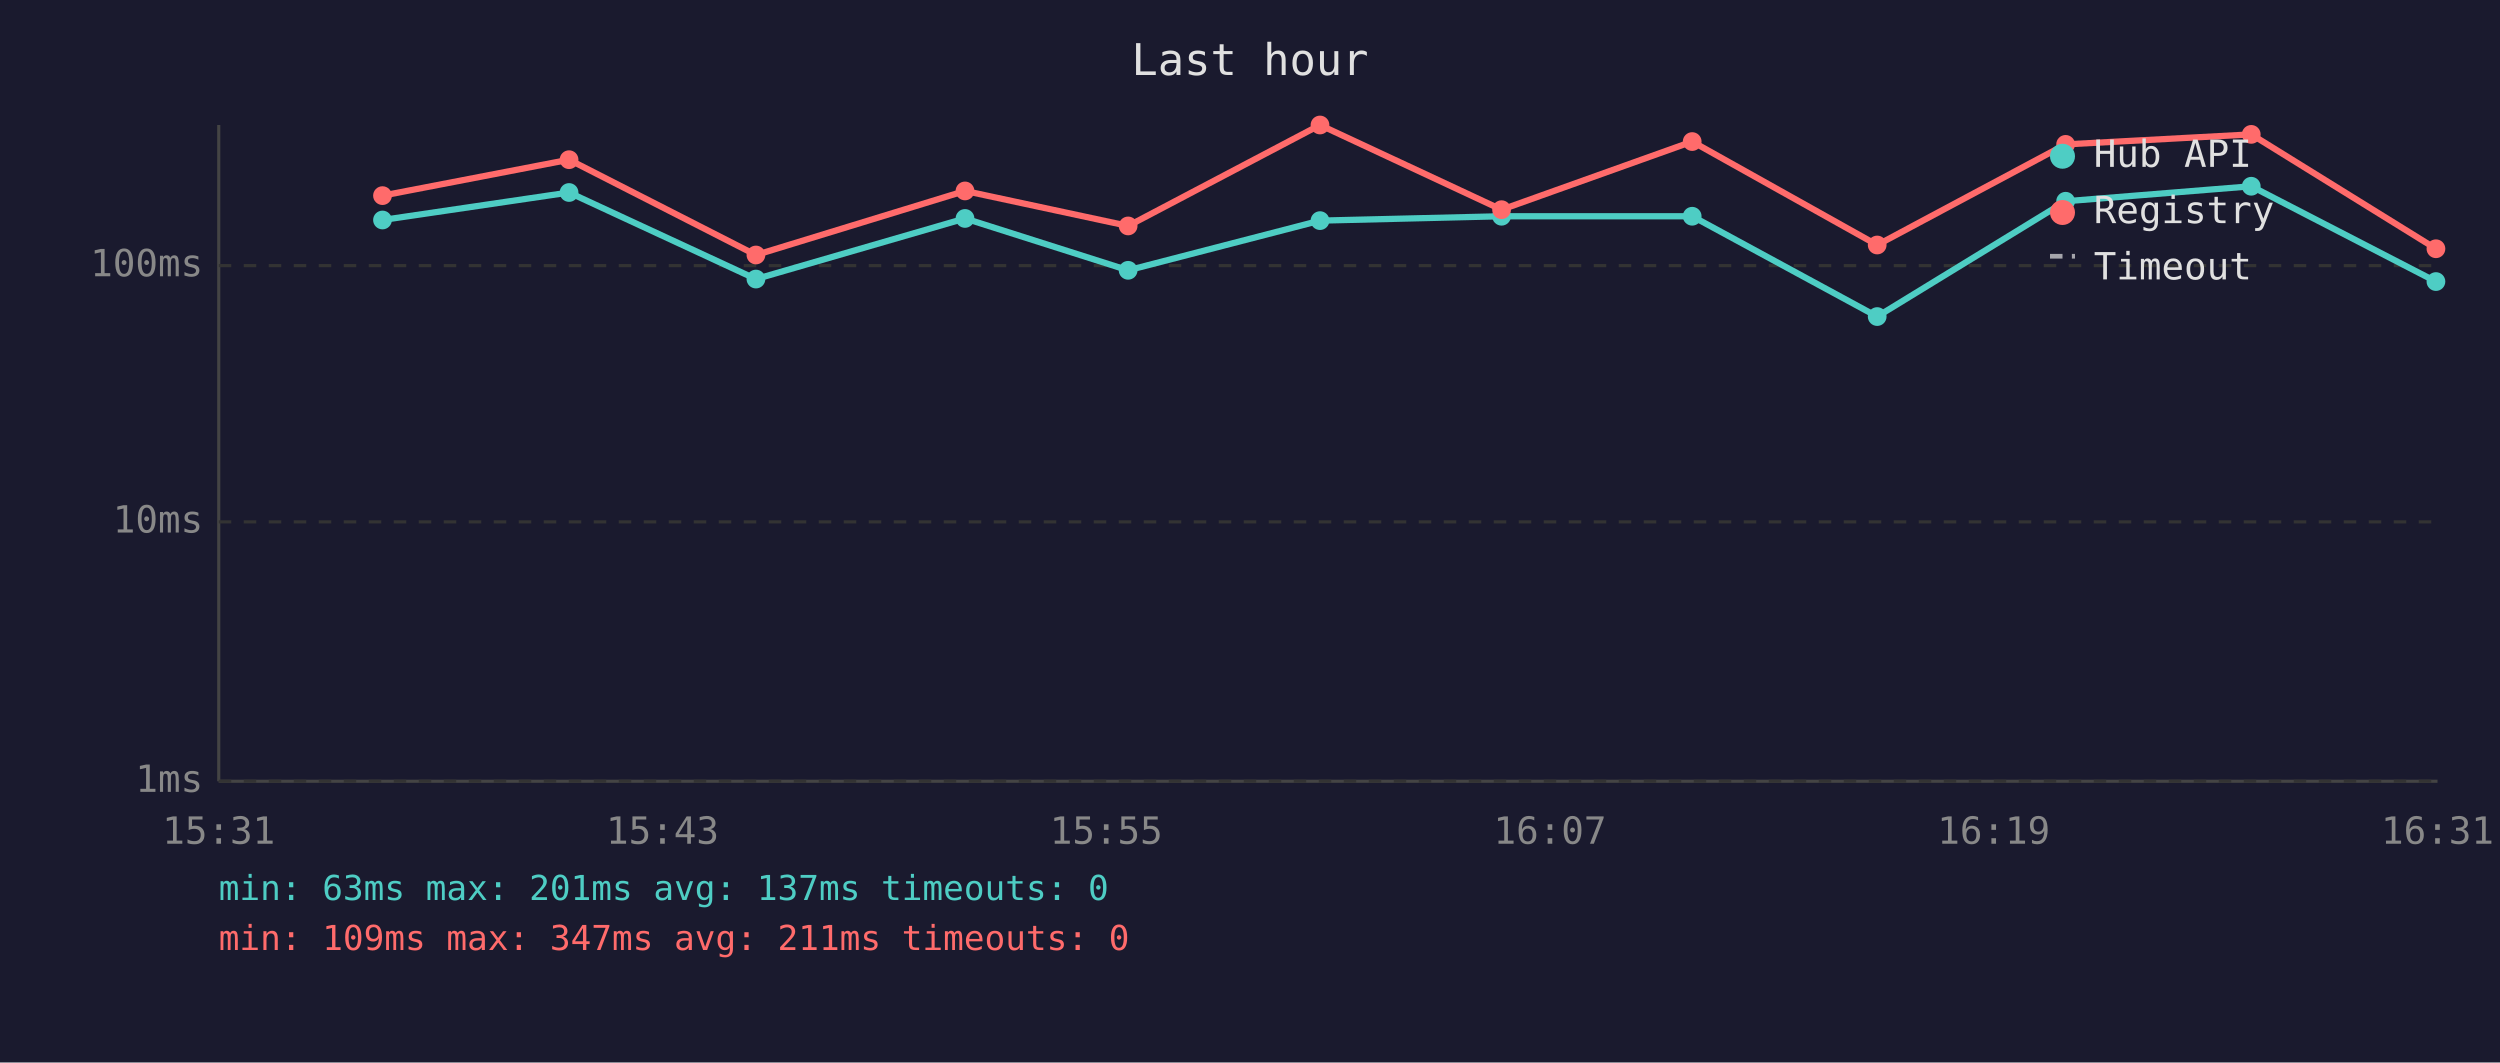
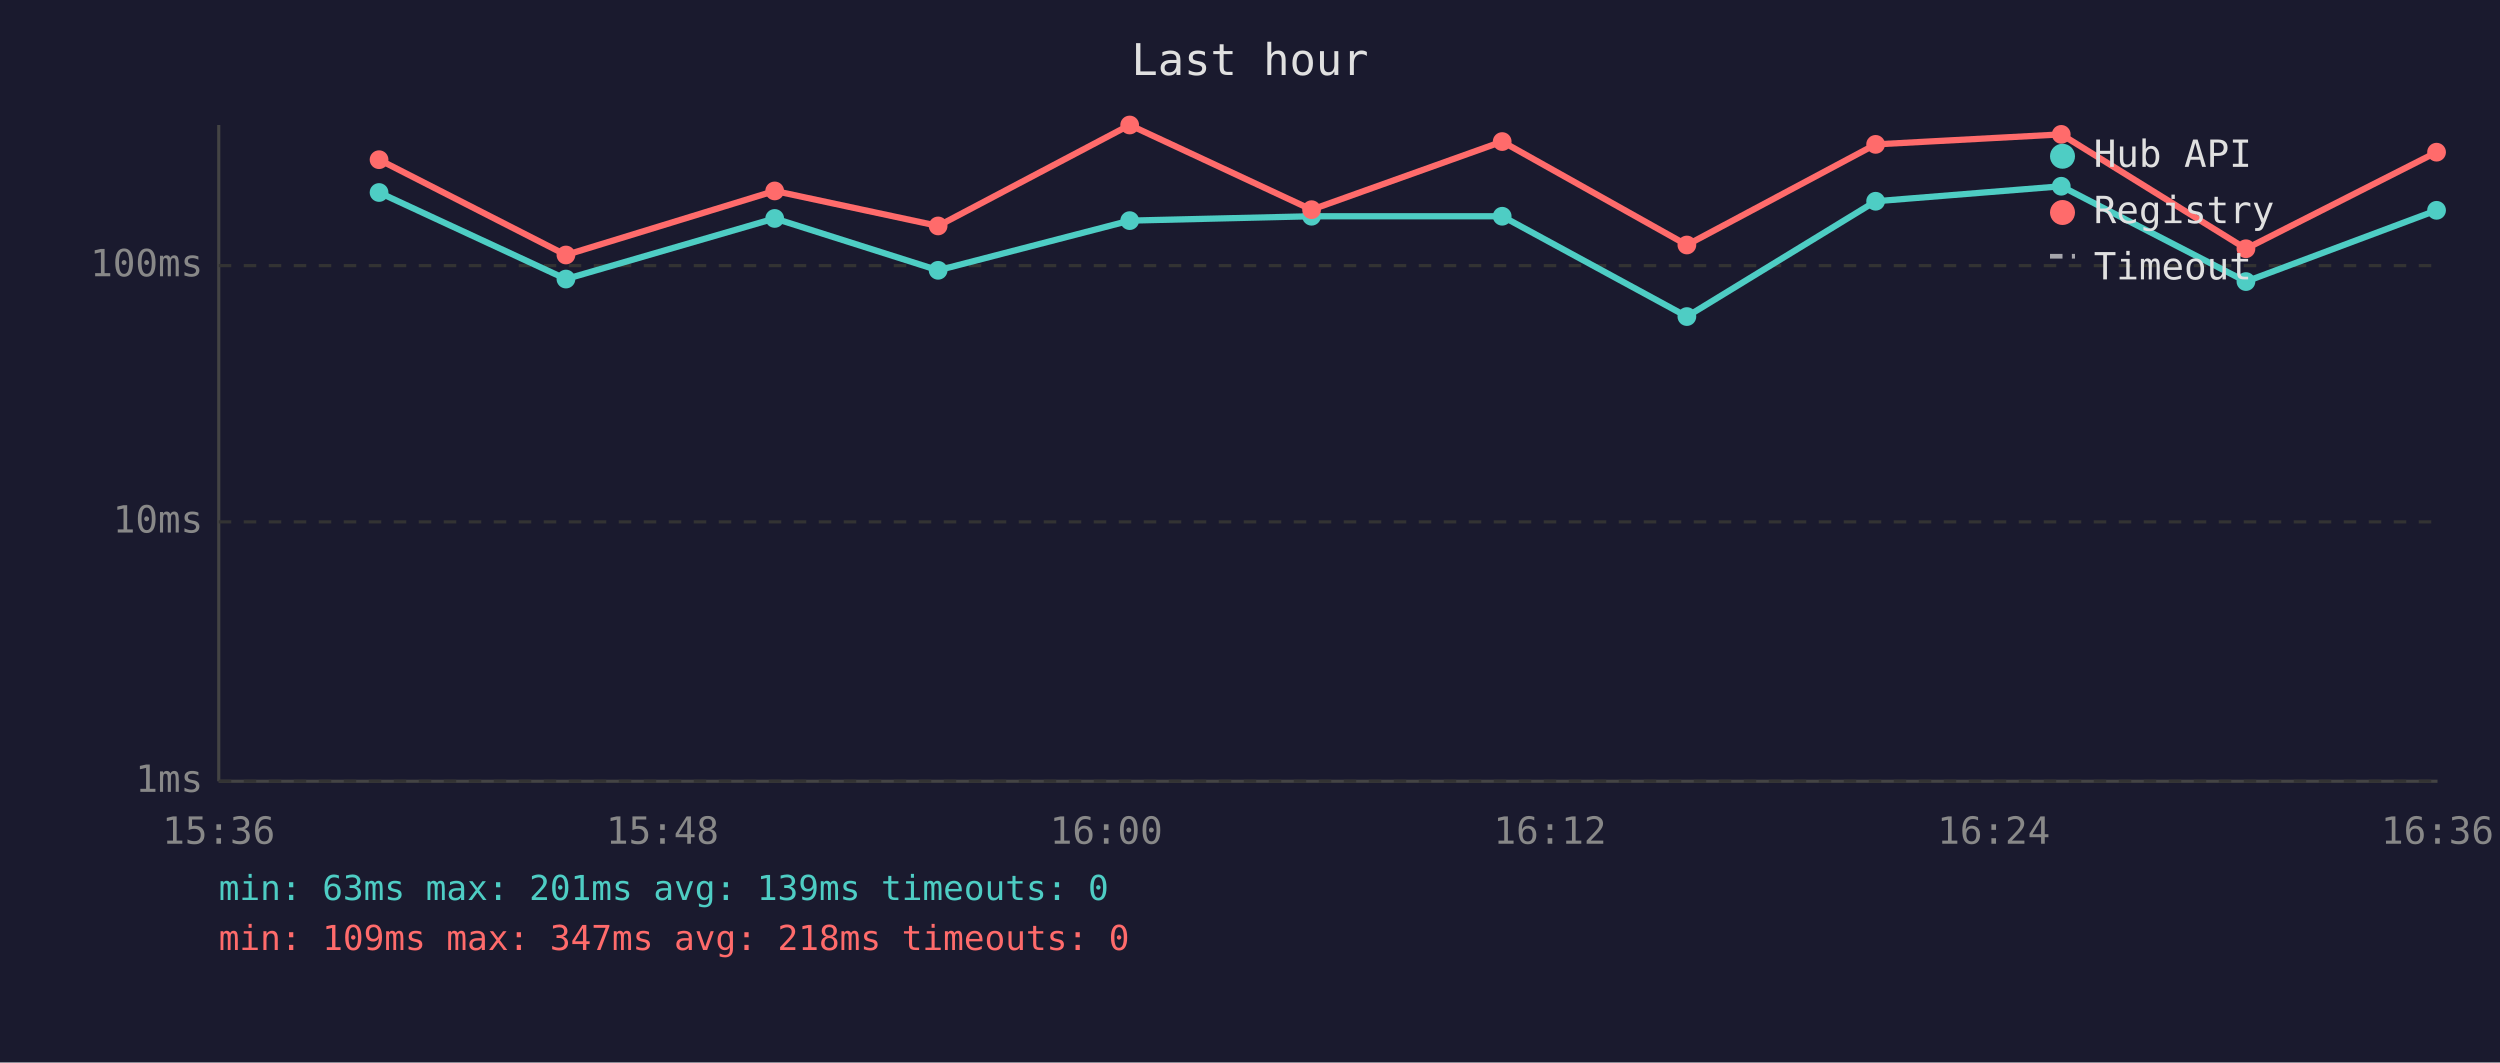
<svg xmlns="http://www.w3.org/2000/svg" viewBox="0 0 800 340" font-family="monospace" font-size="12">
  <rect width="800" height="340" fill="#1a1a2e" />
  <text x="400" y="24" fill="#e0e0e0" font-size="14" text-anchor="middle">Last hour</text>
  <line x1="70" y1="40" x2="70" y2="250" stroke="#444" stroke-width="1" />
  <line x1="70" y1="250" x2="780" y2="250" stroke="#444" stroke-width="1" />
  <line x1="70" y1="250" x2="780" y2="250" stroke="#333" stroke-width="1" stroke-dasharray="4" />
  <text x="65" y="250" fill="#888" text-anchor="end" dominant-baseline="middle">1ms</text>
  <line x1="70" y1="167" x2="780" y2="167" stroke="#333" stroke-width="1" stroke-dasharray="4" />
  <text x="65" y="167" fill="#888" text-anchor="end" dominant-baseline="middle">10ms</text>
  <line x1="70" y1="85" x2="780" y2="85" stroke="#333" stroke-width="1" stroke-dasharray="4" />
  <text x="65" y="85" fill="#888" text-anchor="end" dominant-baseline="middle">100ms</text>
-   <text x="70" y="270" fill="#888" text-anchor="middle">15:31</text>
-   <text x="212" y="270" fill="#888" text-anchor="middle">15:43</text>
-   <text x="354" y="270" fill="#888" text-anchor="middle">15:55</text>
-   <text x="496" y="270" fill="#888" text-anchor="middle">16:07</text>
-   <text x="638" y="270" fill="#888" text-anchor="middle">16:19</text>
-   <text x="780" y="270" fill="#888" text-anchor="middle">16:31</text>
-   <polyline points="122.4,70.4 182.1,61.6 241.9,89.3 308.8,69.9 361.0,86.5 422.4,70.6 480.5,69.2 541.5,69.2 600.7,101.3 661.0,64.4 720.4,59.6 779.5,90.1" fill="none" stroke="#4ecdc4" stroke-width="2" opacity="1" />
-   <circle cx="122.4" cy="70.4" r="3" fill="#4ecdc4" />
-   <circle cx="182.1" cy="61.6" r="3" fill="#4ecdc4" />
-   <circle cx="241.9" cy="89.3" r="3" fill="#4ecdc4" />
-   <circle cx="308.8" cy="69.9" r="3" fill="#4ecdc4" />
-   <circle cx="361.0" cy="86.5" r="3" fill="#4ecdc4" />
-   <circle cx="422.4" cy="70.6" r="3" fill="#4ecdc4" />
-   <circle cx="480.5" cy="69.2" r="3" fill="#4ecdc4" />
-   <circle cx="541.5" cy="69.2" r="3" fill="#4ecdc4" />
-   <circle cx="600.7" cy="101.3" r="3" fill="#4ecdc4" />
-   <circle cx="661.0" cy="64.4" r="3" fill="#4ecdc4" />
-   <circle cx="720.4" cy="59.6" r="3" fill="#4ecdc4" />
-   <circle cx="779.5" cy="90.1" r="3" fill="#4ecdc4" />
-   <polyline points="122.4,62.6 182.1,51.1 241.9,81.6 308.8,61.1 361.0,72.3 422.4,40.0 480.5,67.1 541.5,45.3 600.7,78.4 661.0,46.2 720.4,43.0 779.5,79.6" fill="none" stroke="#ff6b6b" stroke-width="2" opacity="1" />
-   <circle cx="122.4" cy="62.6" r="3" fill="#ff6b6b" />
-   <circle cx="182.1" cy="51.1" r="3" fill="#ff6b6b" />
-   <circle cx="241.9" cy="81.6" r="3" fill="#ff6b6b" />
-   <circle cx="308.8" cy="61.1" r="3" fill="#ff6b6b" />
-   <circle cx="361.0" cy="72.3" r="3" fill="#ff6b6b" />
-   <circle cx="422.4" cy="40.0" r="3" fill="#ff6b6b" />
-   <circle cx="480.5" cy="67.1" r="3" fill="#ff6b6b" />
-   <circle cx="541.5" cy="45.3" r="3" fill="#ff6b6b" />
-   <circle cx="600.7" cy="78.4" r="3" fill="#ff6b6b" />
-   <circle cx="661.0" cy="46.2" r="3" fill="#ff6b6b" />
-   <circle cx="720.4" cy="43.0" r="3" fill="#ff6b6b" />
-   <circle cx="779.5" cy="79.6" r="3" fill="#ff6b6b" />
+   <text x="70" y="270" fill="#888" text-anchor="middle">15:36</text>
+   <text x="212" y="270" fill="#888" text-anchor="middle">15:48</text>
+   <text x="354" y="270" fill="#888" text-anchor="middle">16:00</text>
+   <text x="496" y="270" fill="#888" text-anchor="middle">16:12</text>
+   <text x="638" y="270" fill="#888" text-anchor="middle">16:24</text>
+   <text x="780" y="270" fill="#888" text-anchor="middle">16:36</text>
+   <polyline points="121.3,61.6 181.1,89.3 247.9,69.9 300.2,86.5 361.5,70.6 419.7,69.2 480.7,69.2 539.8,101.3 600.2,64.4 659.6,59.6 718.7,90.1 779.7,67.3" fill="none" stroke="#4ecdc4" stroke-width="2" opacity="1" />
+   <circle cx="121.3" cy="61.6" r="3" fill="#4ecdc4" />
+   <circle cx="181.1" cy="89.3" r="3" fill="#4ecdc4" />
+   <circle cx="247.9" cy="69.9" r="3" fill="#4ecdc4" />
+   <circle cx="300.2" cy="86.5" r="3" fill="#4ecdc4" />
+   <circle cx="361.5" cy="70.6" r="3" fill="#4ecdc4" />
+   <circle cx="419.7" cy="69.2" r="3" fill="#4ecdc4" />
+   <circle cx="480.7" cy="69.2" r="3" fill="#4ecdc4" />
+   <circle cx="539.8" cy="101.3" r="3" fill="#4ecdc4" />
+   <circle cx="600.2" cy="64.4" r="3" fill="#4ecdc4" />
+   <circle cx="659.6" cy="59.6" r="3" fill="#4ecdc4" />
+   <circle cx="718.7" cy="90.1" r="3" fill="#4ecdc4" />
+   <circle cx="779.7" cy="67.3" r="3" fill="#4ecdc4" />
+   <polyline points="121.3,51.1 181.1,81.6 247.9,61.1 300.2,72.3 361.5,40.0 419.7,67.1 480.7,45.3 539.8,78.4 600.2,46.2 659.6,43.0 718.7,79.6 779.7,48.7" fill="none" stroke="#ff6b6b" stroke-width="2" opacity="1" />
+   <circle cx="121.3" cy="51.1" r="3" fill="#ff6b6b" />
+   <circle cx="181.1" cy="81.6" r="3" fill="#ff6b6b" />
+   <circle cx="247.9" cy="61.1" r="3" fill="#ff6b6b" />
+   <circle cx="300.2" cy="72.3" r="3" fill="#ff6b6b" />
+   <circle cx="361.5" cy="40.0" r="3" fill="#ff6b6b" />
+   <circle cx="419.7" cy="67.1" r="3" fill="#ff6b6b" />
+   <circle cx="480.7" cy="45.3" r="3" fill="#ff6b6b" />
+   <circle cx="539.8" cy="78.4" r="3" fill="#ff6b6b" />
+   <circle cx="600.2" cy="46.2" r="3" fill="#ff6b6b" />
+   <circle cx="659.6" cy="43.0" r="3" fill="#ff6b6b" />
+   <circle cx="718.7" cy="79.6" r="3" fill="#ff6b6b" />
+   <circle cx="779.7" cy="48.7" r="3" fill="#ff6b6b" />
  <circle cx="660" cy="50" r="4" fill="#4ecdc4" />
  <text x="670" y="50" fill="#e0e0e0" dominant-baseline="middle">Hub API</text>
  <circle cx="660" cy="68" r="4" fill="#ff6b6b" />
  <text x="670" y="68" fill="#e0e0e0" dominant-baseline="middle">Registry</text>
  <line x1="656" y1="82" x2="664" y2="82" stroke="#e0e0e0" stroke-width="1.5" stroke-dasharray="4,3" opacity="0.7" />
  <text x="670" y="86" fill="#e0e0e0" dominant-baseline="middle">Timeout</text>
-   <text x="70" y="288" fill="#4ecdc4" font-size="11">min: 63ms  max: 201ms  avg: 137ms  timeouts: 0</text>
-   <text x="70" y="304" fill="#ff6b6b" font-size="11">min: 109ms  max: 347ms  avg: 211ms  timeouts: 0</text>
+   <text x="70" y="288" fill="#4ecdc4" font-size="11">min: 63ms  max: 201ms  avg: 139ms  timeouts: 0</text>
+   <text x="70" y="304" fill="#ff6b6b" font-size="11">min: 109ms  max: 347ms  avg: 218ms  timeouts: 0</text>
</svg>
